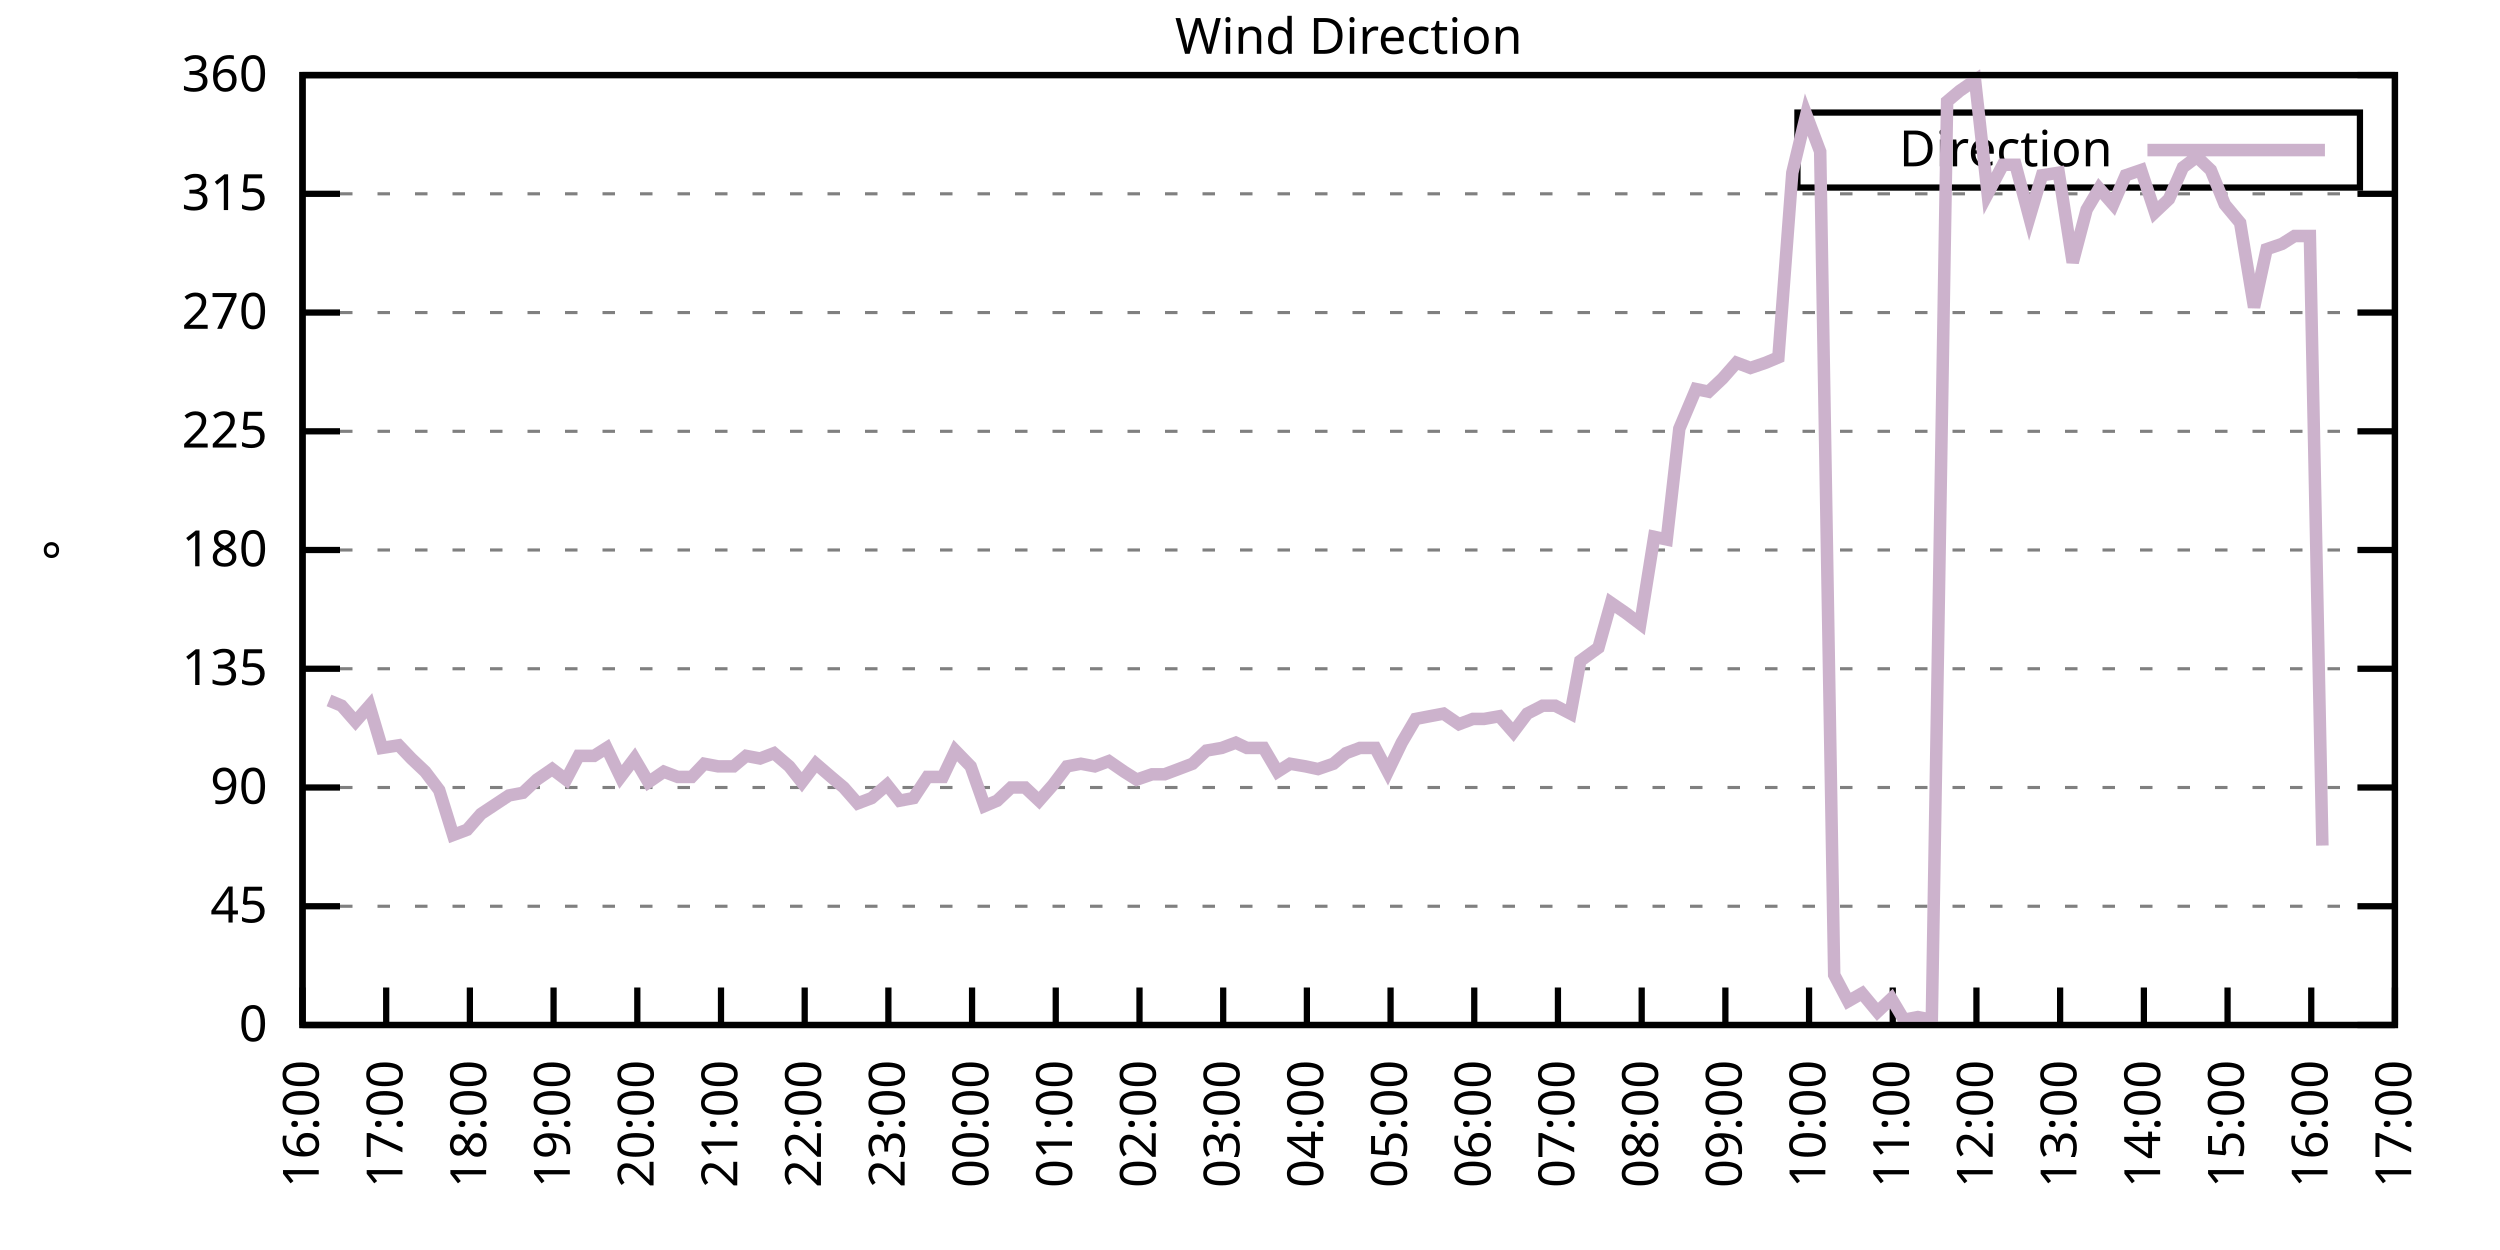
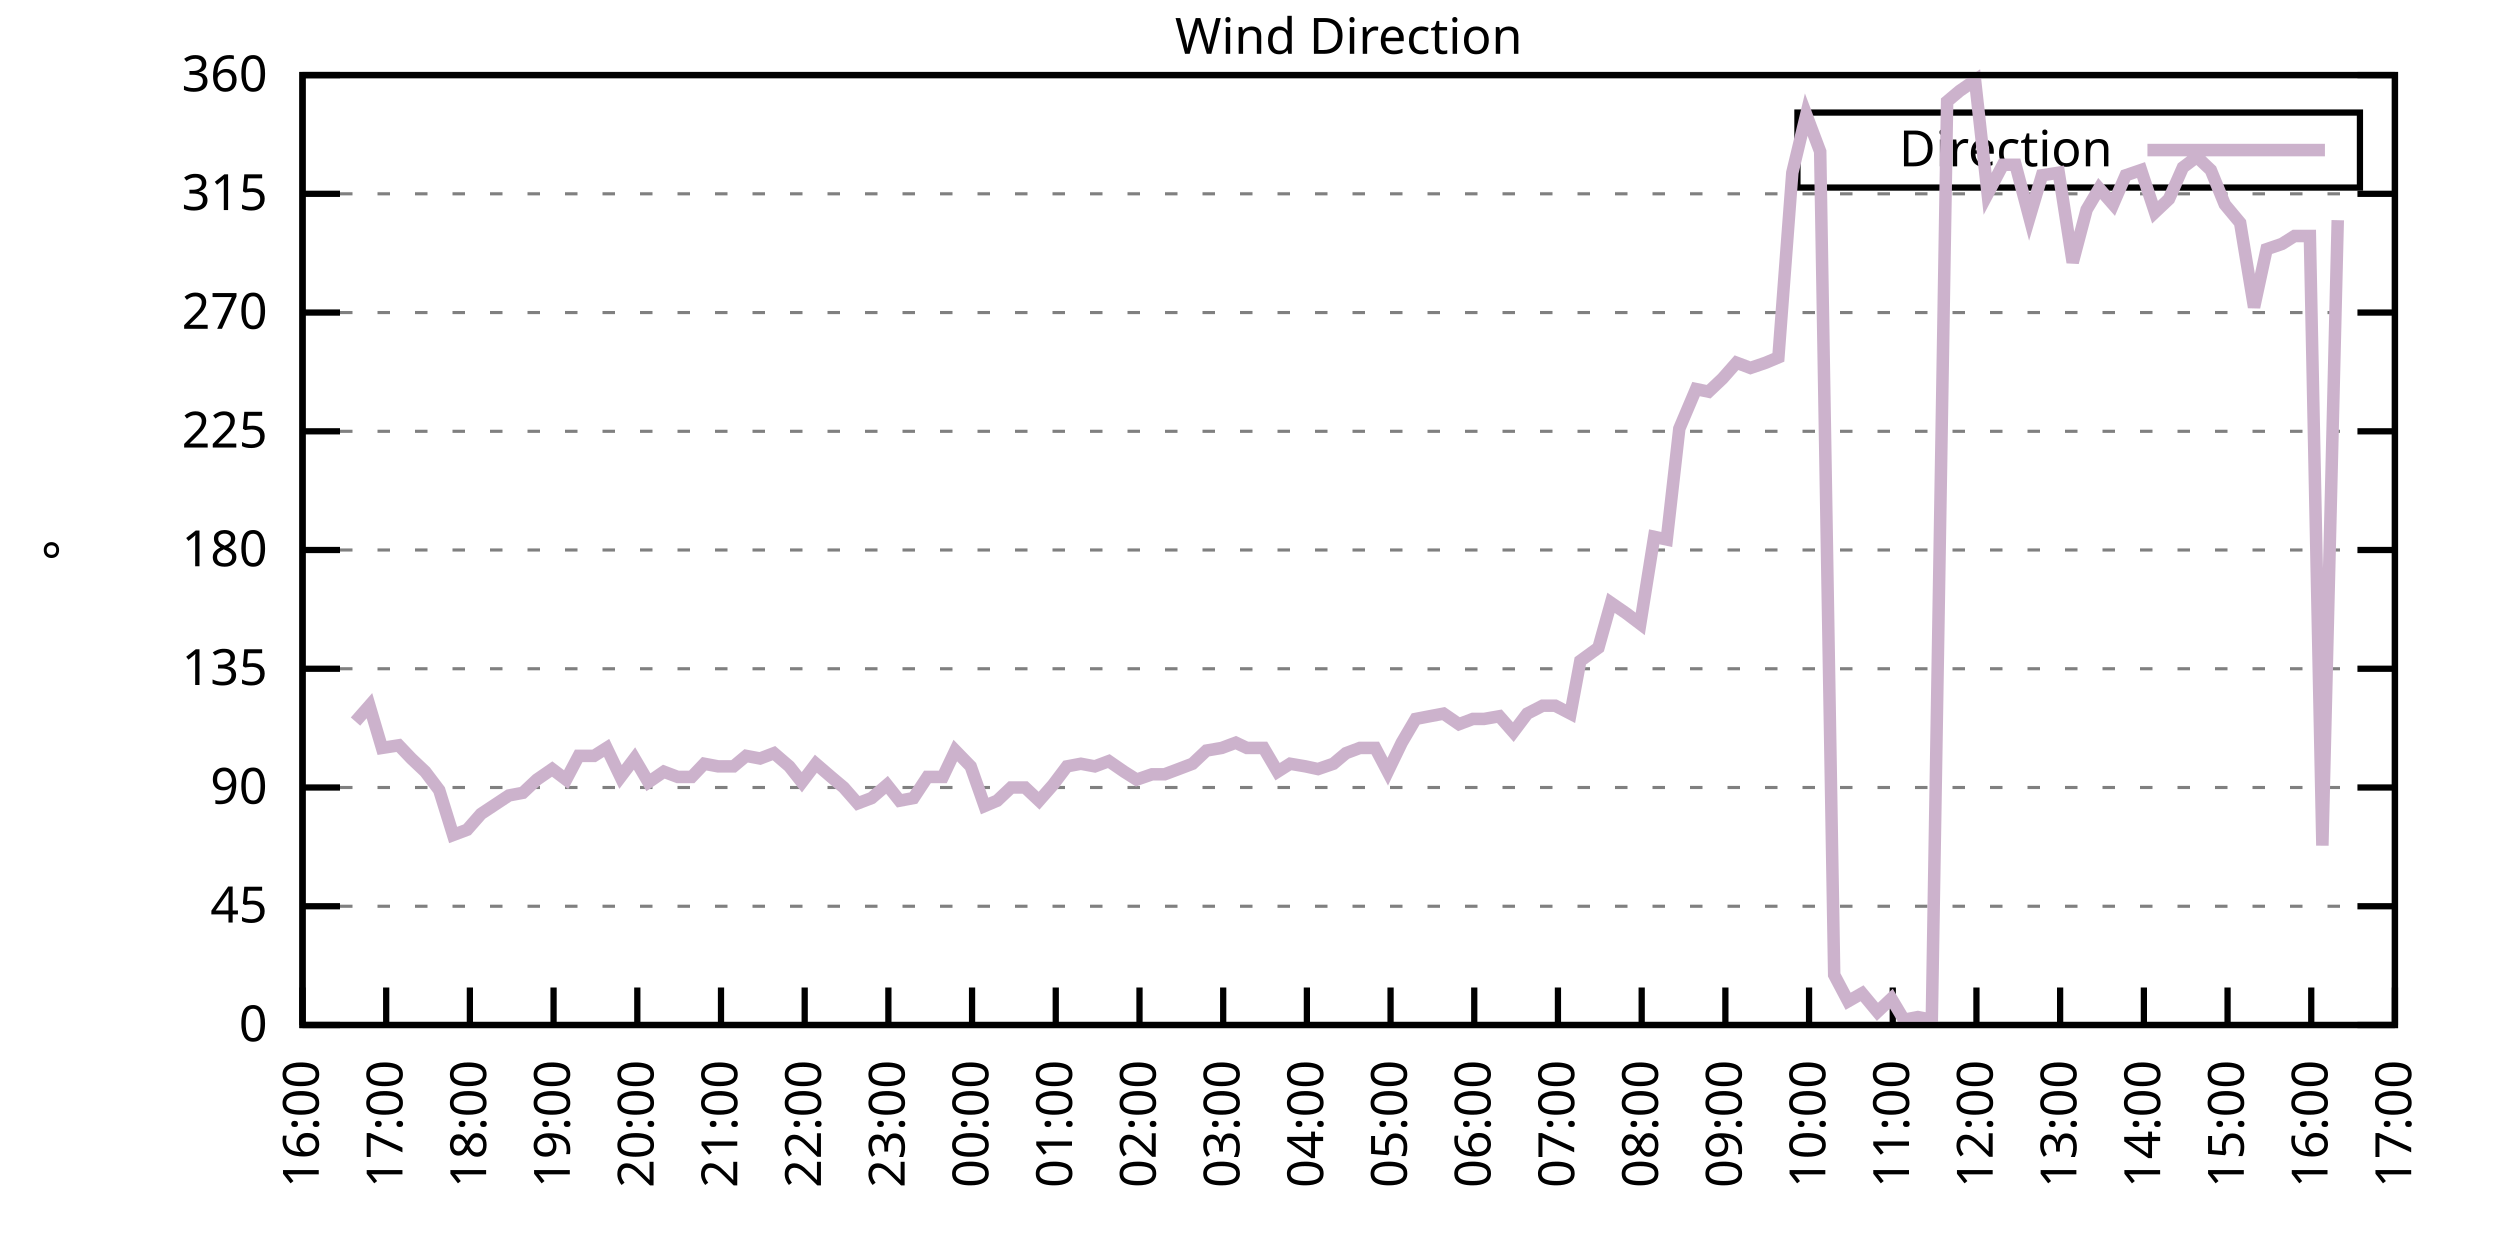
<svg xmlns="http://www.w3.org/2000/svg" xmlns:xlink="http://www.w3.org/1999/xlink" width="400" height="200" viewBox="0 0 400 200">
  <g id="gnuplot_canvas">
    <rect x="0" y="0" width="400" height="200" fill="none" />
    <defs>
      <circle id="gpDot" r="0.5" stroke-width="0.5" stroke="currentColor" />
      <path id="gpPt0" stroke-width="0.333" stroke="currentColor" d="M-1,0 h2 M0,-1 v2" />
      <path id="gpPt1" stroke-width="0.333" stroke="currentColor" d="M-1,-1 L1,1 M1,-1 L-1,1" />
      <path id="gpPt2" stroke-width="0.333" stroke="currentColor" d="M-1,0 L1,0 M0,-1 L0,1 M-1,-1 L1,1 M-1,1 L1,-1" />
      <rect id="gpPt3" stroke-width="0.333" stroke="currentColor" x="-1" y="-1" width="2" height="2" />
      <rect id="gpPt4" stroke-width="0.333" stroke="currentColor" fill="currentColor" x="-1" y="-1" width="2" height="2" />
      <circle id="gpPt5" stroke-width="0.333" stroke="currentColor" cx="0" cy="0" r="1" />
      <use xlink:href="#gpPt5" id="gpPt6" fill="currentColor" stroke="none" />
      <path id="gpPt7" stroke-width="0.333" stroke="currentColor" d="M0,-1.33 L-1.33,0.67 L1.33,0.67 z" />
      <use xlink:href="#gpPt7" id="gpPt8" fill="currentColor" stroke="none" />
      <use xlink:href="#gpPt7" id="gpPt9" stroke="currentColor" transform="rotate(180)" />
      <use xlink:href="#gpPt9" id="gpPt10" fill="currentColor" stroke="none" />
      <use xlink:href="#gpPt3" id="gpPt11" stroke="currentColor" transform="rotate(45)" />
      <use xlink:href="#gpPt11" id="gpPt12" fill="currentColor" stroke="none" />
      <path id="gpPt13" stroke-width="0.333" stroke="currentColor" d="M0,1.330 L1.265,0.411 L0.782,-1.067 L-0.782,-1.076 L-1.265,0.411 z" />
      <use xlink:href="#gpPt13" id="gpPt14" fill="currentColor" stroke="none" />
      <filter id="textbox" filterUnits="objectBoundingBox" x="0" y="0" height="1" width="1">
        <feFlood flood-color="white" flood-opacity="1" result="bgnd" />
        <feComposite in="SourceGraphic" in2="bgnd" operator="atop" />
      </filter>
      <filter id="greybox" filterUnits="objectBoundingBox" x="0" y="0" height="1" width="1">
        <feFlood flood-color="lightgrey" flood-opacity="1" result="grey" />
        <feComposite in="SourceGraphic" in2="grey" operator="atop" />
      </filter>
    </defs>
    <g fill="none" color="white" stroke="currentColor" stroke-width="1.00" stroke-linecap="butt" stroke-linejoin="miter">
</g>
    <g fill="none" color="black" stroke="currentColor" stroke-width="1.00" stroke-linecap="butt" stroke-linejoin="miter">
      <g stroke="none" shape-rendering="crispEdges">
        <polygon fill="rgb(255, 255, 255)" points="48.40,164.00 383.18,164.00 383.18,12.02 48.40,12.02 " />
      </g>
    </g>
    <g fill="none" color="black" stroke="currentColor" stroke-width="1.00" stroke-linecap="butt" stroke-linejoin="miter">
</g>
    <g fill="none" color="black" stroke="black" stroke-width="0.50" stroke-linecap="butt" stroke-linejoin="miter">
</g>
    <g fill="none" color="gray" stroke="currentColor" stroke-width="0.50" stroke-linecap="butt" stroke-linejoin="miter">
      <path stroke="gray" stroke-dasharray="2,4" class="gridline" d="M48.40,164.00 L383.19,164.00  " />
    </g>
    <g fill="none" color="gray" stroke="gray" stroke-width="1.00" stroke-linecap="butt" stroke-linejoin="miter">
</g>
    <g fill="none" color="black" stroke="currentColor" stroke-width="1.00" stroke-linecap="butt" stroke-linejoin="miter">
      <path stroke="black" d="M48.40,164.00 L54.40,164.00 M383.19,164.00 L377.19,164.00  " />
      <g transform="translate(42.80,166.60)" stroke="none" fill="black" font-family="Sans" font-size="8.00" text-anchor="end">
        <text>
          <tspan font-family="Sans"> 0</tspan>
        </text>
      </g>
    </g>
    <g fill="none" color="black" stroke="currentColor" stroke-width="1.00" stroke-linecap="butt" stroke-linejoin="miter">
</g>
    <g fill="none" color="black" stroke="black" stroke-width="0.50" stroke-linecap="butt" stroke-linejoin="miter">
</g>
    <g fill="none" color="gray" stroke="currentColor" stroke-width="0.50" stroke-linecap="butt" stroke-linejoin="miter">
      <path stroke="gray" stroke-dasharray="2,4" class="gridline" d="M48.40,145.00 L383.19,145.00  " />
    </g>
    <g fill="none" color="gray" stroke="gray" stroke-width="1.00" stroke-linecap="butt" stroke-linejoin="miter">
</g>
    <g fill="none" color="black" stroke="currentColor" stroke-width="1.00" stroke-linecap="butt" stroke-linejoin="miter">
      <path stroke="black" d="M48.40,145.00 L54.40,145.00 M383.19,145.00 L377.19,145.00  " />
      <g transform="translate(42.80,147.60)" stroke="none" fill="black" font-family="Sans" font-size="8.00" text-anchor="end">
        <text>
          <tspan font-family="Sans"> 45</tspan>
        </text>
      </g>
    </g>
    <g fill="none" color="black" stroke="currentColor" stroke-width="1.00" stroke-linecap="butt" stroke-linejoin="miter">
</g>
    <g fill="none" color="black" stroke="black" stroke-width="0.50" stroke-linecap="butt" stroke-linejoin="miter">
</g>
    <g fill="none" color="gray" stroke="currentColor" stroke-width="0.50" stroke-linecap="butt" stroke-linejoin="miter">
      <path stroke="gray" stroke-dasharray="2,4" class="gridline" d="M48.40,126.00 L383.19,126.00  " />
    </g>
    <g fill="none" color="gray" stroke="gray" stroke-width="1.00" stroke-linecap="butt" stroke-linejoin="miter">
</g>
    <g fill="none" color="black" stroke="currentColor" stroke-width="1.00" stroke-linecap="butt" stroke-linejoin="miter">
      <path stroke="black" d="M48.40,126.00 L54.40,126.00 M383.19,126.00 L377.19,126.00  " />
      <g transform="translate(42.80,128.60)" stroke="none" fill="black" font-family="Sans" font-size="8.00" text-anchor="end">
        <text>
          <tspan font-family="Sans"> 90</tspan>
        </text>
      </g>
    </g>
    <g fill="none" color="black" stroke="currentColor" stroke-width="1.00" stroke-linecap="butt" stroke-linejoin="miter">
</g>
    <g fill="none" color="black" stroke="black" stroke-width="0.50" stroke-linecap="butt" stroke-linejoin="miter">
</g>
    <g fill="none" color="gray" stroke="currentColor" stroke-width="0.50" stroke-linecap="butt" stroke-linejoin="miter">
      <path stroke="gray" stroke-dasharray="2,4" class="gridline" d="M48.40,107.00 L383.19,107.00  " />
    </g>
    <g fill="none" color="gray" stroke="gray" stroke-width="1.00" stroke-linecap="butt" stroke-linejoin="miter">
</g>
    <g fill="none" color="black" stroke="currentColor" stroke-width="1.00" stroke-linecap="butt" stroke-linejoin="miter">
      <path stroke="black" d="M48.40,107.00 L54.40,107.00 M383.19,107.00 L377.19,107.00  " />
      <g transform="translate(42.80,109.60)" stroke="none" fill="black" font-family="Sans" font-size="8.00" text-anchor="end">
        <text>
          <tspan font-family="Sans"> 135</tspan>
        </text>
      </g>
    </g>
    <g fill="none" color="black" stroke="currentColor" stroke-width="1.00" stroke-linecap="butt" stroke-linejoin="miter">
</g>
    <g fill="none" color="black" stroke="black" stroke-width="0.50" stroke-linecap="butt" stroke-linejoin="miter">
</g>
    <g fill="none" color="gray" stroke="currentColor" stroke-width="0.50" stroke-linecap="butt" stroke-linejoin="miter">
      <path stroke="gray" stroke-dasharray="2,4" class="gridline" d="M48.40,88.00 L383.19,88.00  " />
    </g>
    <g fill="none" color="gray" stroke="gray" stroke-width="1.00" stroke-linecap="butt" stroke-linejoin="miter">
</g>
    <g fill="none" color="black" stroke="currentColor" stroke-width="1.00" stroke-linecap="butt" stroke-linejoin="miter">
      <path stroke="black" d="M48.40,88.00 L54.40,88.00 M383.19,88.00 L377.19,88.00  " />
      <g transform="translate(42.80,90.60)" stroke="none" fill="black" font-family="Sans" font-size="8.00" text-anchor="end">
        <text>
          <tspan font-family="Sans"> 180</tspan>
        </text>
      </g>
    </g>
    <g fill="none" color="black" stroke="currentColor" stroke-width="1.00" stroke-linecap="butt" stroke-linejoin="miter">
</g>
    <g fill="none" color="black" stroke="black" stroke-width="0.50" stroke-linecap="butt" stroke-linejoin="miter">
</g>
    <g fill="none" color="gray" stroke="currentColor" stroke-width="0.50" stroke-linecap="butt" stroke-linejoin="miter">
      <path stroke="gray" stroke-dasharray="2,4" class="gridline" d="M48.40,69.01 L383.19,69.01  " />
    </g>
    <g fill="none" color="gray" stroke="gray" stroke-width="1.00" stroke-linecap="butt" stroke-linejoin="miter">
</g>
    <g fill="none" color="black" stroke="currentColor" stroke-width="1.00" stroke-linecap="butt" stroke-linejoin="miter">
      <path stroke="black" d="M48.40,69.01 L54.40,69.01 M383.19,69.01 L377.19,69.01  " />
      <g transform="translate(42.80,71.61)" stroke="none" fill="black" font-family="Sans" font-size="8.00" text-anchor="end">
        <text>
          <tspan font-family="Sans"> 225</tspan>
        </text>
      </g>
    </g>
    <g fill="none" color="black" stroke="currentColor" stroke-width="1.00" stroke-linecap="butt" stroke-linejoin="miter">
</g>
    <g fill="none" color="black" stroke="black" stroke-width="0.50" stroke-linecap="butt" stroke-linejoin="miter">
</g>
    <g fill="none" color="gray" stroke="currentColor" stroke-width="0.50" stroke-linecap="butt" stroke-linejoin="miter">
      <path stroke="gray" stroke-dasharray="2,4" class="gridline" d="M48.40,50.01 L383.19,50.01  " />
    </g>
    <g fill="none" color="gray" stroke="gray" stroke-width="1.00" stroke-linecap="butt" stroke-linejoin="miter">
</g>
    <g fill="none" color="black" stroke="currentColor" stroke-width="1.00" stroke-linecap="butt" stroke-linejoin="miter">
      <path stroke="black" d="M48.40,50.01 L54.40,50.01 M383.19,50.01 L377.19,50.01  " />
      <g transform="translate(42.80,52.61)" stroke="none" fill="black" font-family="Sans" font-size="8.00" text-anchor="end">
        <text>
          <tspan font-family="Sans"> 270</tspan>
        </text>
      </g>
    </g>
    <g fill="none" color="black" stroke="currentColor" stroke-width="1.00" stroke-linecap="butt" stroke-linejoin="miter">
</g>
    <g fill="none" color="black" stroke="black" stroke-width="0.50" stroke-linecap="butt" stroke-linejoin="miter">
</g>
    <g fill="none" color="gray" stroke="currentColor" stroke-width="0.50" stroke-linecap="butt" stroke-linejoin="miter">
      <path stroke="gray" stroke-dasharray="2,4" class="gridline" d="M48.40,31.01 L383.19,31.01  " />
    </g>
    <g fill="none" color="gray" stroke="gray" stroke-width="1.00" stroke-linecap="butt" stroke-linejoin="miter">
</g>
    <g fill="none" color="black" stroke="currentColor" stroke-width="1.00" stroke-linecap="butt" stroke-linejoin="miter">
      <path stroke="black" d="M48.40,31.01 L54.40,31.01 M383.19,31.01 L377.19,31.01  " />
      <g transform="translate(42.80,33.61)" stroke="none" fill="black" font-family="Sans" font-size="8.00" text-anchor="end">
        <text>
          <tspan font-family="Sans"> 315</tspan>
        </text>
      </g>
    </g>
    <g fill="none" color="black" stroke="currentColor" stroke-width="1.00" stroke-linecap="butt" stroke-linejoin="miter">
</g>
    <g fill="none" color="black" stroke="black" stroke-width="0.50" stroke-linecap="butt" stroke-linejoin="miter">
</g>
    <g fill="none" color="gray" stroke="currentColor" stroke-width="0.50" stroke-linecap="butt" stroke-linejoin="miter">
      <path stroke="gray" stroke-dasharray="2,4" class="gridline" d="M48.40,12.01 L383.19,12.01  " />
    </g>
    <g fill="none" color="gray" stroke="gray" stroke-width="1.00" stroke-linecap="butt" stroke-linejoin="miter">
</g>
    <g fill="none" color="black" stroke="currentColor" stroke-width="1.00" stroke-linecap="butt" stroke-linejoin="miter">
      <path stroke="black" d="M48.40,12.01 L54.40,12.01 M383.19,12.01 L377.19,12.01  " />
      <g transform="translate(42.80,14.61)" stroke="none" fill="black" font-family="Sans" font-size="8.00" text-anchor="end">
        <text>
          <tspan font-family="Sans"> 360</tspan>
        </text>
      </g>
    </g>
    <g fill="none" color="black" stroke="currentColor" stroke-width="1.00" stroke-linecap="butt" stroke-linejoin="miter">
      <path stroke="black" d="M48.40,164.00 L48.40,158.00  " />
      <g transform="translate(51.00,169.60) rotate(270.00)" stroke="none" fill="black" font-family="Sans" font-size="8.00" text-anchor="end">
        <text>
          <tspan font-family="Sans">16:00</tspan>
        </text>
      </g>
    </g>
    <g fill="none" color="black" stroke="currentColor" stroke-width="1.00" stroke-linecap="butt" stroke-linejoin="miter">
      <path stroke="black" d="M61.79,164.00 L61.79,158.00  " />
      <g transform="translate(64.39,169.60) rotate(270.00)" stroke="none" fill="black" font-family="Sans" font-size="8.00" text-anchor="end">
        <text>
          <tspan font-family="Sans">17:00</tspan>
        </text>
      </g>
    </g>
    <g fill="none" color="black" stroke="currentColor" stroke-width="1.00" stroke-linecap="butt" stroke-linejoin="miter">
      <path stroke="black" d="M75.18,164.00 L75.18,158.00  " />
      <g transform="translate(77.78,169.60) rotate(270.00)" stroke="none" fill="black" font-family="Sans" font-size="8.00" text-anchor="end">
        <text>
          <tspan font-family="Sans">18:00</tspan>
        </text>
      </g>
    </g>
    <g fill="none" color="black" stroke="currentColor" stroke-width="1.00" stroke-linecap="butt" stroke-linejoin="miter">
      <path stroke="black" d="M88.57,164.00 L88.57,158.00  " />
      <g transform="translate(91.17,169.60) rotate(270.00)" stroke="none" fill="black" font-family="Sans" font-size="8.00" text-anchor="end">
        <text>
          <tspan font-family="Sans">19:00</tspan>
        </text>
      </g>
    </g>
    <g fill="none" color="black" stroke="currentColor" stroke-width="1.00" stroke-linecap="butt" stroke-linejoin="miter">
      <path stroke="black" d="M101.97,164.00 L101.97,158.00  " />
      <g transform="translate(104.57,169.60) rotate(270.00)" stroke="none" fill="black" font-family="Sans" font-size="8.00" text-anchor="end">
        <text>
          <tspan font-family="Sans">20:00</tspan>
        </text>
      </g>
    </g>
    <g fill="none" color="black" stroke="currentColor" stroke-width="1.00" stroke-linecap="butt" stroke-linejoin="miter">
      <path stroke="black" d="M115.36,164.00 L115.36,158.00  " />
      <g transform="translate(117.96,169.60) rotate(270.00)" stroke="none" fill="black" font-family="Sans" font-size="8.00" text-anchor="end">
        <text>
          <tspan font-family="Sans">21:00</tspan>
        </text>
      </g>
    </g>
    <g fill="none" color="black" stroke="currentColor" stroke-width="1.00" stroke-linecap="butt" stroke-linejoin="miter">
      <path stroke="black" d="M128.75,164.00 L128.75,158.00  " />
      <g transform="translate(131.35,169.60) rotate(270.00)" stroke="none" fill="black" font-family="Sans" font-size="8.00" text-anchor="end">
        <text>
          <tspan font-family="Sans">22:00</tspan>
        </text>
      </g>
    </g>
    <g fill="none" color="black" stroke="currentColor" stroke-width="1.00" stroke-linecap="butt" stroke-linejoin="miter">
      <path stroke="black" d="M142.14,164.00 L142.14,158.00  " />
      <g transform="translate(144.74,169.60) rotate(270.00)" stroke="none" fill="black" font-family="Sans" font-size="8.00" text-anchor="end">
        <text>
          <tspan font-family="Sans">23:00</tspan>
        </text>
      </g>
    </g>
    <g fill="none" color="black" stroke="currentColor" stroke-width="1.00" stroke-linecap="butt" stroke-linejoin="miter">
      <path stroke="black" d="M155.53,164.00 L155.53,158.00  " />
      <g transform="translate(158.13,169.60) rotate(270.00)" stroke="none" fill="black" font-family="Sans" font-size="8.00" text-anchor="end">
        <text>
          <tspan font-family="Sans">00:00</tspan>
        </text>
      </g>
    </g>
    <g fill="none" color="black" stroke="currentColor" stroke-width="1.00" stroke-linecap="butt" stroke-linejoin="miter">
      <path stroke="black" d="M168.92,164.00 L168.92,158.00  " />
      <g transform="translate(171.52,169.60) rotate(270.00)" stroke="none" fill="black" font-family="Sans" font-size="8.00" text-anchor="end">
        <text>
          <tspan font-family="Sans">01:00</tspan>
        </text>
      </g>
    </g>
    <g fill="none" color="black" stroke="currentColor" stroke-width="1.00" stroke-linecap="butt" stroke-linejoin="miter">
      <path stroke="black" d="M182.32,164.00 L182.32,158.00  " />
      <g transform="translate(184.92,169.60) rotate(270.00)" stroke="none" fill="black" font-family="Sans" font-size="8.00" text-anchor="end">
        <text>
          <tspan font-family="Sans">02:00</tspan>
        </text>
      </g>
    </g>
    <g fill="none" color="black" stroke="currentColor" stroke-width="1.00" stroke-linecap="butt" stroke-linejoin="miter">
      <path stroke="black" d="M195.71,164.00 L195.71,158.00  " />
      <g transform="translate(198.31,169.60) rotate(270.00)" stroke="none" fill="black" font-family="Sans" font-size="8.00" text-anchor="end">
        <text>
          <tspan font-family="Sans">03:00</tspan>
        </text>
      </g>
    </g>
    <g fill="none" color="black" stroke="currentColor" stroke-width="1.00" stroke-linecap="butt" stroke-linejoin="miter">
      <path stroke="black" d="M209.10,164.00 L209.10,158.00  " />
      <g transform="translate(211.70,169.60) rotate(270.00)" stroke="none" fill="black" font-family="Sans" font-size="8.00" text-anchor="end">
        <text>
          <tspan font-family="Sans">04:00</tspan>
        </text>
      </g>
    </g>
    <g fill="none" color="black" stroke="currentColor" stroke-width="1.00" stroke-linecap="butt" stroke-linejoin="miter">
      <path stroke="black" d="M222.49,164.00 L222.49,158.00  " />
      <g transform="translate(225.09,169.60) rotate(270.00)" stroke="none" fill="black" font-family="Sans" font-size="8.00" text-anchor="end">
        <text>
          <tspan font-family="Sans">05:00</tspan>
        </text>
      </g>
    </g>
    <g fill="none" color="black" stroke="currentColor" stroke-width="1.00" stroke-linecap="butt" stroke-linejoin="miter">
      <path stroke="black" d="M235.88,164.00 L235.88,158.00  " />
      <g transform="translate(238.48,169.60) rotate(270.00)" stroke="none" fill="black" font-family="Sans" font-size="8.00" text-anchor="end">
        <text>
          <tspan font-family="Sans">06:00</tspan>
        </text>
      </g>
    </g>
    <g fill="none" color="black" stroke="currentColor" stroke-width="1.00" stroke-linecap="butt" stroke-linejoin="miter">
      <path stroke="black" d="M249.27,164.00 L249.27,158.00  " />
      <g transform="translate(251.87,169.60) rotate(270.00)" stroke="none" fill="black" font-family="Sans" font-size="8.00" text-anchor="end">
        <text>
          <tspan font-family="Sans">07:00</tspan>
        </text>
      </g>
    </g>
    <g fill="none" color="black" stroke="currentColor" stroke-width="1.00" stroke-linecap="butt" stroke-linejoin="miter">
      <path stroke="black" d="M262.67,164.00 L262.67,158.00  " />
      <g transform="translate(265.27,169.60) rotate(270.00)" stroke="none" fill="black" font-family="Sans" font-size="8.00" text-anchor="end">
        <text>
          <tspan font-family="Sans">08:00</tspan>
        </text>
      </g>
    </g>
    <g fill="none" color="black" stroke="currentColor" stroke-width="1.00" stroke-linecap="butt" stroke-linejoin="miter">
      <path stroke="black" d="M276.06,164.00 L276.06,158.00  " />
      <g transform="translate(278.66,169.60) rotate(270.00)" stroke="none" fill="black" font-family="Sans" font-size="8.00" text-anchor="end">
        <text>
          <tspan font-family="Sans">09:00</tspan>
        </text>
      </g>
    </g>
    <g fill="none" color="black" stroke="currentColor" stroke-width="1.00" stroke-linecap="butt" stroke-linejoin="miter">
      <path stroke="black" d="M289.45,164.00 L289.45,158.00  " />
      <g transform="translate(292.05,169.60) rotate(270.00)" stroke="none" fill="black" font-family="Sans" font-size="8.00" text-anchor="end">
        <text>
          <tspan font-family="Sans">10:00</tspan>
        </text>
      </g>
    </g>
    <g fill="none" color="black" stroke="currentColor" stroke-width="1.00" stroke-linecap="butt" stroke-linejoin="miter">
      <path stroke="black" d="M302.84,164.00 L302.84,158.00  " />
      <g transform="translate(305.44,169.60) rotate(270.00)" stroke="none" fill="black" font-family="Sans" font-size="8.00" text-anchor="end">
        <text>
          <tspan font-family="Sans">11:00</tspan>
        </text>
      </g>
    </g>
    <g fill="none" color="black" stroke="currentColor" stroke-width="1.00" stroke-linecap="butt" stroke-linejoin="miter">
      <path stroke="black" d="M316.23,164.00 L316.23,158.00  " />
      <g transform="translate(318.83,169.60) rotate(270.00)" stroke="none" fill="black" font-family="Sans" font-size="8.00" text-anchor="end">
        <text>
          <tspan font-family="Sans">12:00</tspan>
        </text>
      </g>
    </g>
    <g fill="none" color="black" stroke="currentColor" stroke-width="1.00" stroke-linecap="butt" stroke-linejoin="miter">
      <path stroke="black" d="M329.62,164.00 L329.62,158.00  " />
      <g transform="translate(332.22,169.60) rotate(270.00)" stroke="none" fill="black" font-family="Sans" font-size="8.00" text-anchor="end">
        <text>
          <tspan font-family="Sans">13:00</tspan>
        </text>
      </g>
    </g>
    <g fill="none" color="black" stroke="currentColor" stroke-width="1.00" stroke-linecap="butt" stroke-linejoin="miter">
      <path stroke="black" d="M343.02,164.00 L343.02,158.00  " />
      <g transform="translate(345.62,169.60) rotate(270.00)" stroke="none" fill="black" font-family="Sans" font-size="8.00" text-anchor="end">
        <text>
          <tspan font-family="Sans">14:00</tspan>
        </text>
      </g>
    </g>
    <g fill="none" color="black" stroke="currentColor" stroke-width="1.00" stroke-linecap="butt" stroke-linejoin="miter">
      <path stroke="black" d="M356.41,164.00 L356.41,158.00  " />
      <g transform="translate(359.01,169.60) rotate(270.00)" stroke="none" fill="black" font-family="Sans" font-size="8.00" text-anchor="end">
        <text>
          <tspan font-family="Sans">15:00</tspan>
        </text>
      </g>
    </g>
    <g fill="none" color="black" stroke="currentColor" stroke-width="1.00" stroke-linecap="butt" stroke-linejoin="miter">
      <path stroke="black" d="M369.80,164.00 L369.80,158.00  " />
      <g transform="translate(372.40,169.60) rotate(270.00)" stroke="none" fill="black" font-family="Sans" font-size="8.00" text-anchor="end">
        <text>
          <tspan font-family="Sans">16:00</tspan>
        </text>
      </g>
    </g>
    <g fill="none" color="black" stroke="currentColor" stroke-width="1.00" stroke-linecap="butt" stroke-linejoin="miter">
      <path stroke="black" d="M383.19,164.00 L383.19,158.00  " />
      <g transform="translate(385.79,169.60) rotate(270.00)" stroke="none" fill="black" font-family="Sans" font-size="8.00" text-anchor="end">
        <text>
          <tspan font-family="Sans">17:00</tspan>
        </text>
      </g>
    </g>
    <g fill="none" color="black" stroke="currentColor" stroke-width="1.00" stroke-linecap="butt" stroke-linejoin="miter">
</g>
    <g fill="none" color="black" stroke="currentColor" stroke-width="1.00" stroke-linecap="butt" stroke-linejoin="miter">
      <path stroke="black" d="M48.40,12.01 L48.40,164.00 L383.19,164.00 L383.19,12.01 L48.40,12.01 Z  " />
    </g>
    <g fill="none" color="black" stroke="currentColor" stroke-width="1.00" stroke-linecap="butt" stroke-linejoin="miter">
</g>
    <g fill="none" color="black" stroke="currentColor" stroke-width="1.00" stroke-linecap="butt" stroke-linejoin="miter">
      <path stroke="black" d="M287.59,30.01 L287.59,18.01 L377.59,18.01 L377.59,30.01 L287.59,30.01 Z  " />
    </g>
    <g id="Wind_direction_plot_1">
      <g fill="none" color="white" stroke="black" stroke-width="2.00" stroke-linecap="butt" stroke-linejoin="miter">
</g>
      <g fill="none" color="black" stroke="currentColor" stroke-width="2.00" stroke-linecap="butt" stroke-linejoin="miter">
        <g transform="translate(337.99,26.61)" stroke="none" fill="black" font-family="Sans" font-size="8.00" text-anchor="end">
          <text>
            <tspan font-family="Sans">Direction</tspan>
          </text>
        </g>
      </g>
      <g fill="none" color="black" stroke="currentColor" stroke-width="2.00" stroke-linecap="butt" stroke-linejoin="miter">
-         <path stroke="rgb(204, 178, 204)" d="M343.59,24.01 L371.99,24.01 M52.64,112.07 L54.65,112.91 L56.88,115.45 L59.11,112.91 L61.12,119.67 L63.80,119.25   L65.81,121.36 L68.04,123.47 L70.27,126.42 L72.50,133.60 L74.74,132.76 L76.97,130.22 L81.43,127.27 L83.66,126.85   L85.90,124.74 L88.35,123.05 L90.58,124.74 L92.59,120.94 L95.05,120.94 L97.06,119.67 L99.29,124.31 L101.52,121.36   L103.75,125.16 L106.21,123.47 L108.44,124.31 L110.67,124.31 L112.68,122.20 L114.91,122.62 L117.37,122.62 L119.38,120.94   L121.61,121.36 L123.84,120.51 L126.29,122.62 L128.30,125.16 L130.54,122.20 L132.99,124.31 L135.00,126.00 L137.23,128.54   L139.46,127.69 L141.92,125.58 L143.93,128.11 L146.16,127.69 L148.39,124.31 L150.85,124.31 L152.85,120.09 L155.31,122.62   L157.54,128.96 L159.55,128.11 L161.78,126.00 L164.01,126.00 L166.25,128.11 L168.48,125.58 L170.71,122.62 L172.94,122.20   L175.17,122.62 L177.41,121.78 L179.86,123.47 L181.87,124.74 L184.32,123.89 L186.33,123.89 L188.57,123.05 L190.80,122.20   L193.03,120.09 L195.48,119.67 L197.72,118.83 L199.50,119.67 L202.18,119.67 L204.41,123.47 L206.42,122.20 L208.88,122.62   L210.88,123.05 L213.34,122.20 L215.35,120.51 L217.58,119.67 L220.04,119.67 L222.04,123.47 L224.28,118.83 L226.51,115.03   L228.74,114.60 L230.97,114.18 L233.43,115.87 L235.66,115.03 L237.44,115.03 L239.90,114.60 L242.13,117.14 L244.36,114.18   L246.82,112.91 L248.83,112.91 L251.28,114.18 L252.85,105.74 L255.75,103.63 L257.76,96.45 L260.21,98.14 L262.44,99.83   L264.67,85.89 L266.68,86.32 L268.69,68.58 L271.37,62.25 L273.38,62.67 L275.61,60.56 L277.84,58.03 L280.07,58.87   L282.53,58.03 L284.54,57.18 L286.77,27.63 L289.00,18.34 L291.23,24.25 L293.47,155.98 L295.70,160.20 L297.93,158.93   L300.39,161.89 L302.62,159.78 L304.63,163.16 L306.86,162.73 L309.09,163.16 L311.54,16.23 L313.55,14.54 L316.01,12.85   L318.02,31.01 L320.47,26.36 L322.48,26.36 L324.71,34.81 L326.72,28.05 L329.40,27.63 L331.63,41.99 L333.86,33.54   L335.87,30.16 L338.10,32.70 L340.11,28.05 L342.57,27.21 L344.80,33.96 L347.03,31.85 L349.26,26.79 L351.50,25.10   L353.73,27.21 L355.96,32.70 L358.42,35.65 L360.65,49.16 L362.66,39.87 L365.11,39.03 L367.12,37.76 L369.58,37.76   L371.58,135.29  " />
+         <path stroke="rgb(204, 178, 204)" d="M343.59,24.01 L371.99,24.01 M56.88,115.45 L59.11,112.91 L61.12,119.67 L63.80,119.25 L65.81,121.36 L68.04,123.47   L70.27,126.42 L72.50,133.60 L74.74,132.76 L76.97,130.22 L81.43,127.27 L83.66,126.85 L85.90,124.74 L88.35,123.05   L90.58,124.74 L92.59,120.94 L95.05,120.94 L97.06,119.67 L99.29,124.31 L101.52,121.36 L103.75,125.16 L106.21,123.47   L108.44,124.31 L110.67,124.31 L112.68,122.20 L114.91,122.62 L117.37,122.62 L119.38,120.94 L121.61,121.36 L123.84,120.51   L126.29,122.62 L128.30,125.16 L130.54,122.20 L132.99,124.31 L135.00,126.00 L137.23,128.54 L139.46,127.69 L141.92,125.58   L143.93,128.11 L146.16,127.69 L148.39,124.31 L150.85,124.31 L152.85,120.09 L155.31,122.62 L157.54,128.96 L159.55,128.11   L161.78,126.00 L164.01,126.00 L166.25,128.11 L168.48,125.58 L170.71,122.62 L172.94,122.20 L175.17,122.62 L177.41,121.78   L179.86,123.47 L181.87,124.74 L184.32,123.89 L186.33,123.89 L188.57,123.05 L190.80,122.20 L193.03,120.09 L195.48,119.67   L197.72,118.83 L199.50,119.67 L202.18,119.67 L204.41,123.47 L206.42,122.20 L208.88,122.62 L210.88,123.05 L213.34,122.20   L215.35,120.51 L217.58,119.67 L220.04,119.67 L222.04,123.47 L224.28,118.83 L226.51,115.03 L228.74,114.60 L230.97,114.18   L233.43,115.87 L235.66,115.03 L237.44,115.03 L239.90,114.60 L242.13,117.14 L244.36,114.18 L246.82,112.91 L248.83,112.91   L251.28,114.18 L252.85,105.74 L255.75,103.63 L257.76,96.45 L260.21,98.14 L262.44,99.83 L264.67,85.89 L266.68,86.32   L268.69,68.58 L271.37,62.25 L273.38,62.67 L275.61,60.56 L277.84,58.03 L280.07,58.87 L282.53,58.03 L284.54,57.18   L286.77,27.63 L289.00,18.34 L291.23,24.25 L293.47,155.98 L295.70,160.20 L297.93,158.93 L300.39,161.89 L302.62,159.78   L304.63,163.16 L306.86,162.73 L309.09,163.16 L311.54,16.23 L313.55,14.54 L316.01,12.85 L318.02,31.01 L320.47,26.36   L322.48,26.36 L324.71,34.81 L326.72,28.05 L329.40,27.63 L331.63,41.99 L333.86,33.54 L335.87,30.16 L338.10,32.70   L340.11,28.05 L342.57,27.21 L344.80,33.96 L347.03,31.85 L349.26,26.79 L351.50,25.10 L353.73,27.21 L355.96,32.70   L358.42,35.65 L360.65,49.16 L362.66,39.87 L365.11,39.03 L367.12,37.76 L369.58,37.76 L371.58,135.29 L374.04,35.23    " />
      </g>
    </g>
    <g fill="none" color="black" stroke="currentColor" stroke-width="2.00" stroke-linecap="butt" stroke-linejoin="miter">
</g>
    <g fill="none" color="black" stroke="black" stroke-width="1.00" stroke-linecap="butt" stroke-linejoin="miter">
</g>
    <g fill="none" color="black" stroke="currentColor" stroke-width="1.00" stroke-linecap="butt" stroke-linejoin="miter">
      <path stroke="black" d="M48.40,12.01 L48.40,164.00 L383.19,164.00 L383.19,12.01 L48.40,12.01 Z  " />
      <g transform="translate(12.80,88.01) rotate(270.00)" stroke="none" fill="black" font-family="Sans" font-size="8.00" text-anchor="middle">
        <text>
          <tspan font-family="Sans">°</tspan>
        </text>
      </g>
    </g>
    <g fill="none" color="black" stroke="currentColor" stroke-width="1.00" stroke-linecap="butt" stroke-linejoin="miter">
</g>
    <g fill="none" color="black" stroke="currentColor" stroke-width="1.00" stroke-linecap="butt" stroke-linejoin="miter">
      <g transform="translate(215.79,8.61)" stroke="none" fill="black" font-family="Sans" font-size="8.00" text-anchor="middle">
        <text>
          <tspan font-family="Sans">Wind Direction</tspan>
        </text>
      </g>
    </g>
    <g fill="none" color="black" stroke="currentColor" stroke-width="1.00" stroke-linecap="butt" stroke-linejoin="miter">
</g>
  </g>
</svg>
